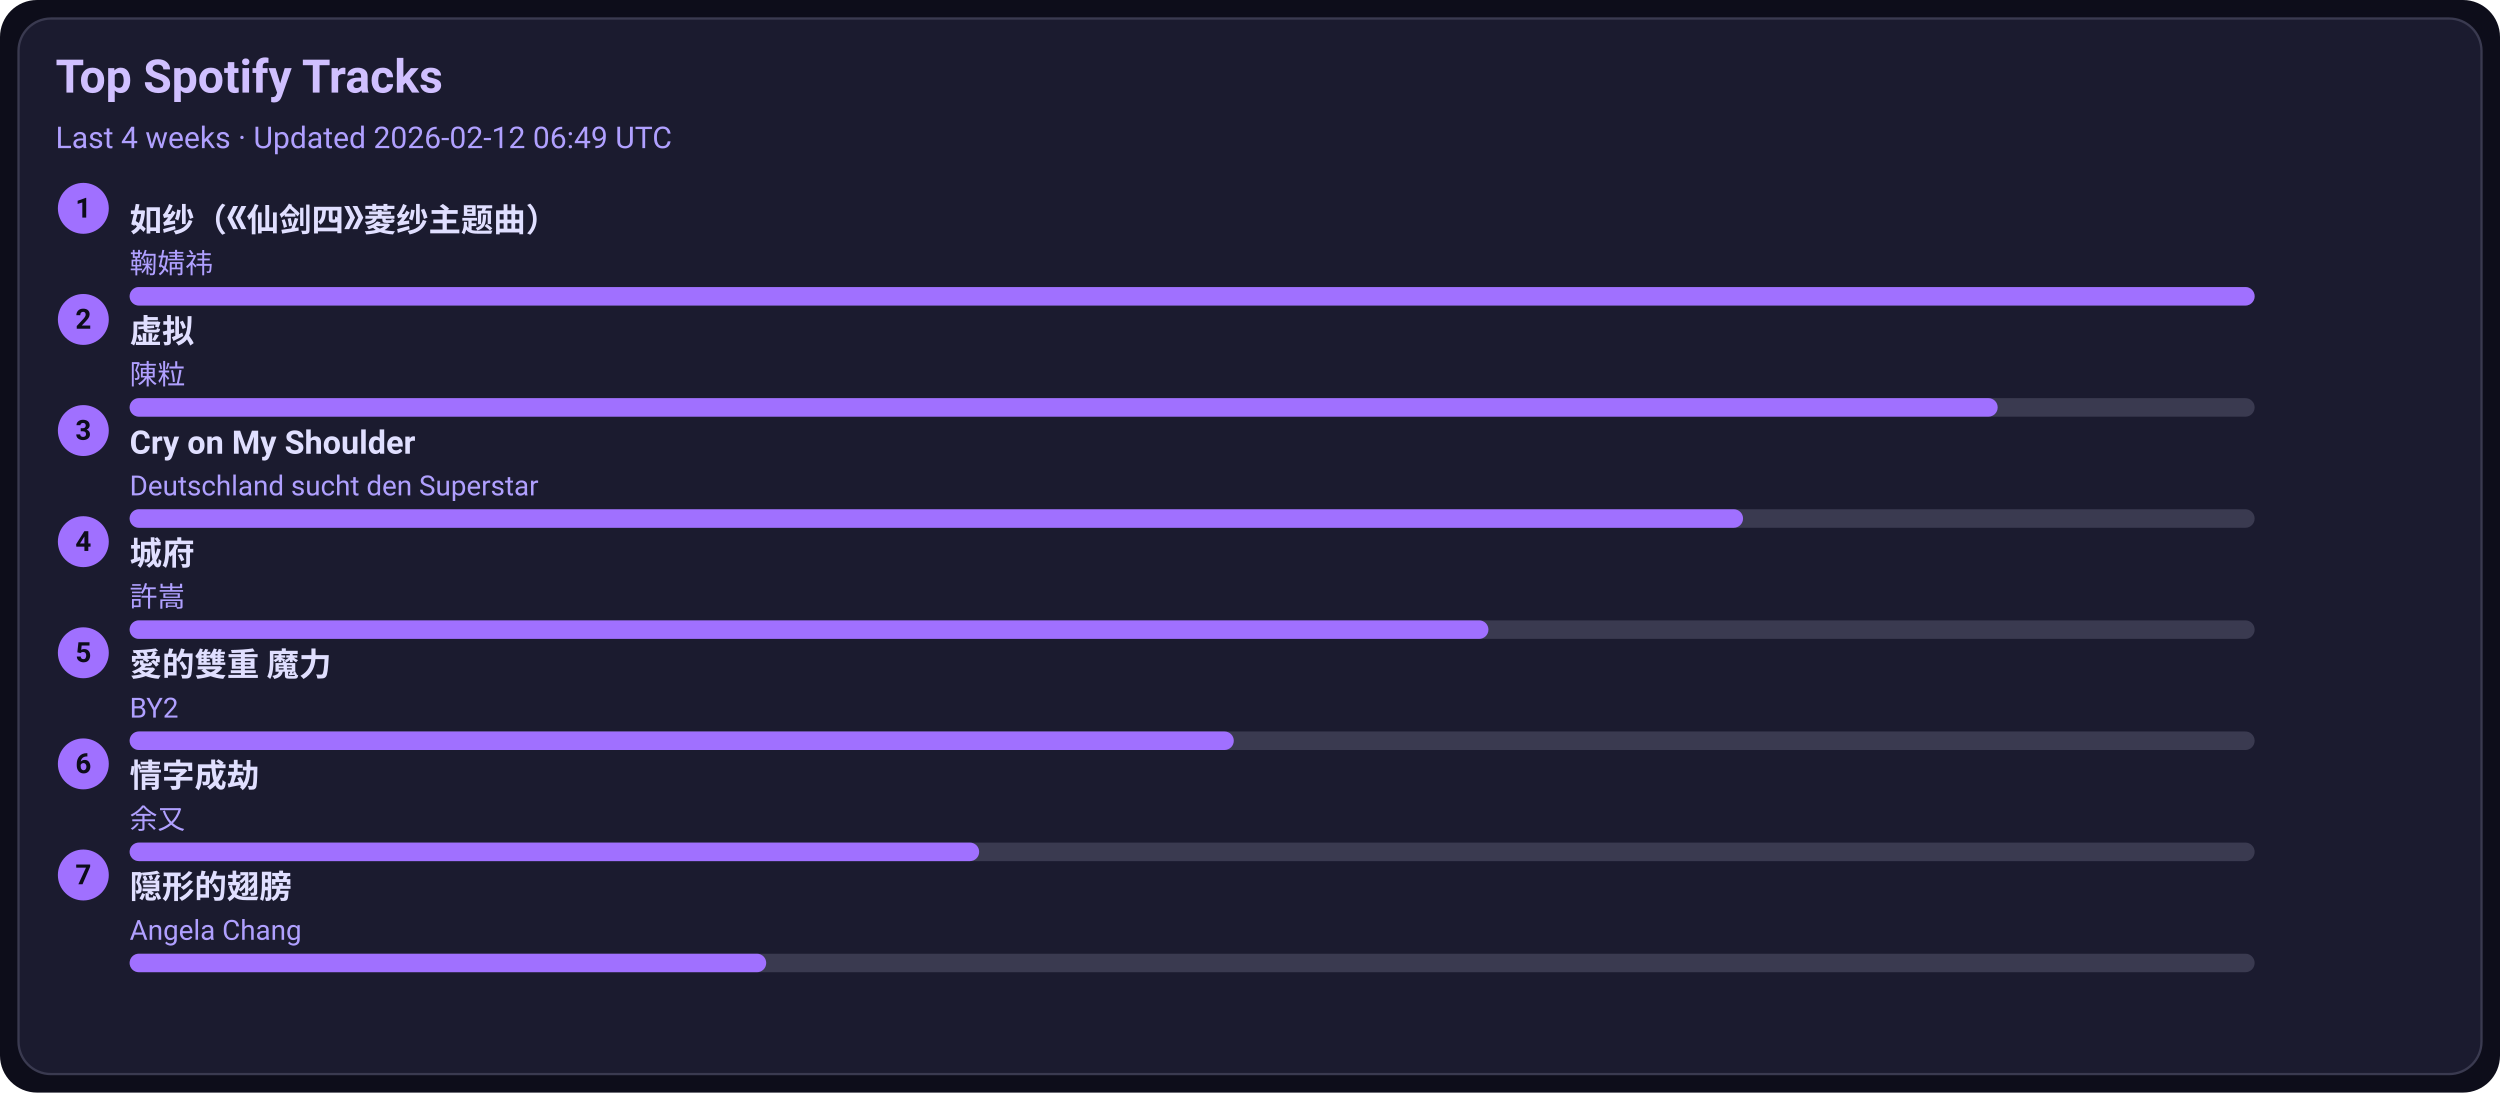
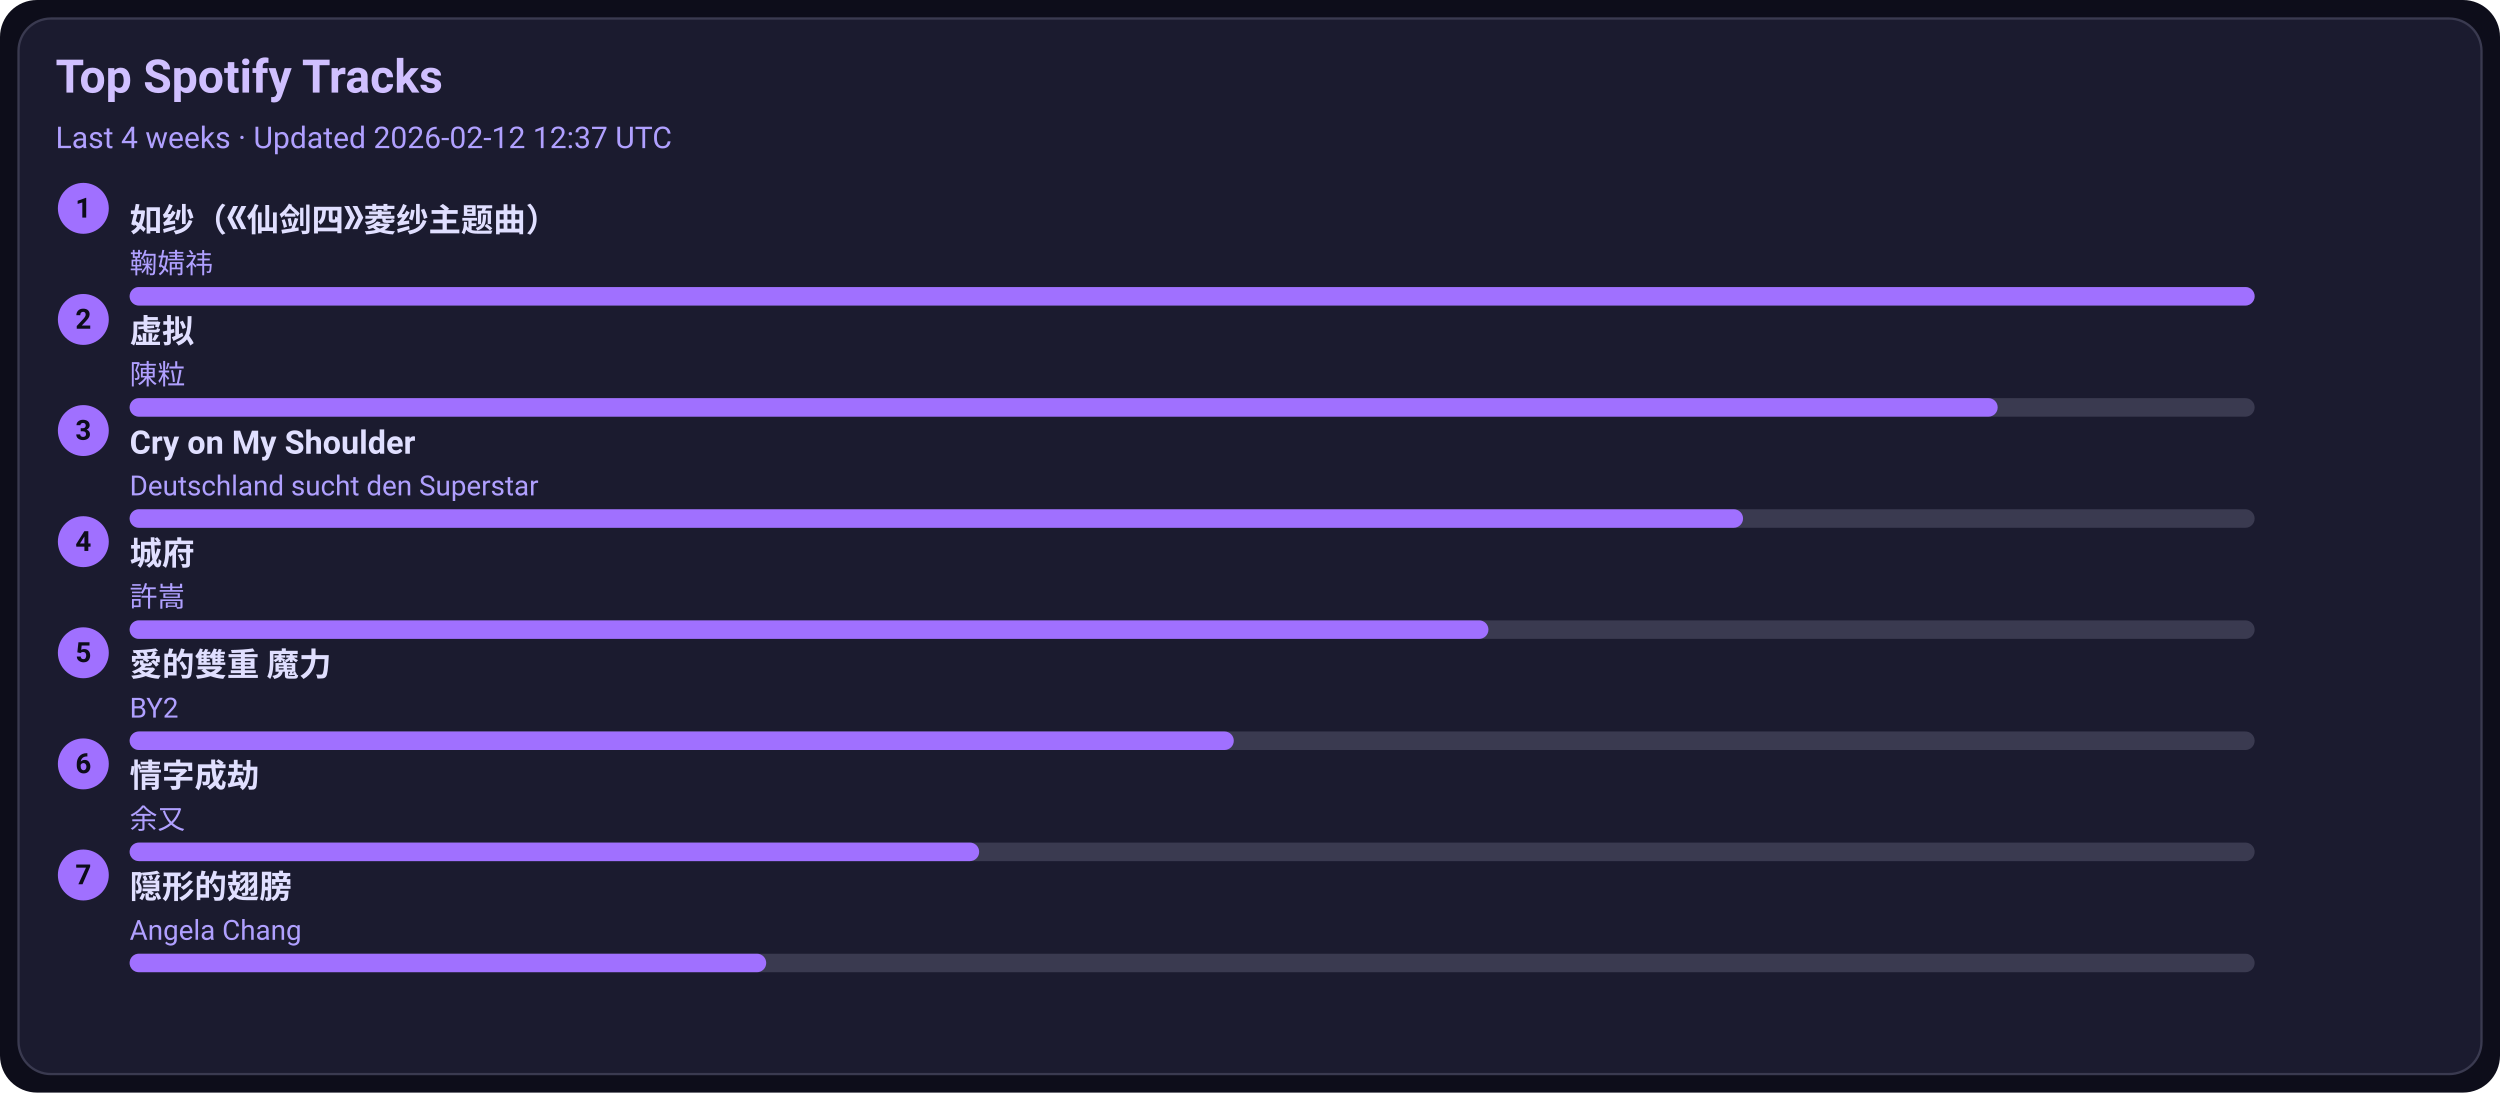
<svg xmlns="http://www.w3.org/2000/svg" width="1080" height="472" viewBox="0 0 1080 472">
  <style>text{font-family:-apple-system,BlinkMacSystemFont,Segoe UI,Roboto,Ubuntu,Helvetica Neue,Arial,Noto Sans,sans-serif}</style>
  <rect width="1080" height="472" rx="16" fill="#0d0d1a" />
  <rect x="8" y="8" width="1064" height="456" rx="14" fill="#1b1b2f" stroke="#3a3a50" />
  <text x="24" y="40" font-size="20" fill="#d0c0ff" font-weight="600">Top Spotify Tracks</text>
-   <text x="24" y="64" font-size="13" fill="#b0a0ff">Last 4 weeks · Updated 2026-02-12 06:49 UTC</text>
+   <text x="24" y="64" font-size="13" fill="#b0a0ff">Last 4 weeks · Updated 2026-02-12 12:37 UTC</text>
  <circle cx="36" cy="90" r="11" fill="#a070ff" />
  <text x="36" y="94" text-anchor="middle" font-size="12" fill="#0d0d1a" font-weight="700">1</text>
  <a href="https://open.spotify.com/track/69FUNgvEVkNbHq43lgvdme" target="_blank" rel="noopener noreferrer">
    <text x="56" y="100" font-size="14" fill="#e0dfff" font-weight="600">如纱（《仙剑四》菱纱主题曲）</text>
  </a>
  <text x="56" y="118" font-size="12" fill="#b0a0ff">鞠婧祎</text>
  <rect x="56" y="124" width="918" height="8" rx="4" fill="#3a3a50" />
  <rect x="56" y="124" width="918" height="8" rx="4" fill="#a070ff" />
  <circle cx="36" cy="138" r="11" fill="#a070ff" />
  <text x="36" y="142" text-anchor="middle" font-size="12" fill="#0d0d1a" font-weight="700">2</text>
  <a href="https://open.spotify.com/track/5l9sg05BhpfsdLfRvjGsAf" target="_blank" rel="noopener noreferrer">
    <text x="56" y="148" font-size="14" fill="#e0dfff" font-weight="600">虚拟</text>
  </a>
  <text x="56" y="166" font-size="12" fill="#b0a0ff">陳粒</text>
  <rect x="56" y="172" width="918" height="8" rx="4" fill="#3a3a50" />
  <rect x="56" y="172" width="807" height="8" rx="4" fill="#a070ff" />
  <circle cx="36" cy="186" r="11" fill="#a070ff" />
  <text x="36" y="190" text-anchor="middle" font-size="12" fill="#0d0d1a" font-weight="700">3</text>
  <a href="https://open.spotify.com/track/6usmG2MoD0C0Lc2pNgCVWV" target="_blank" rel="noopener noreferrer">
    <text x="56" y="196" font-size="14" fill="#e0dfff" font-weight="600">Cry on My Shoulder</text>
  </a>
  <text x="56" y="214" font-size="12" fill="#b0a0ff">Deutschland sucht den Superstar</text>
  <rect x="56" y="220" width="918" height="8" rx="4" fill="#3a3a50" />
  <rect x="56" y="220" width="697" height="8" rx="4" fill="#a070ff" />
  <circle cx="36" cy="234" r="11" fill="#a070ff" />
  <text x="36" y="238" text-anchor="middle" font-size="12" fill="#0d0d1a" font-weight="700">4</text>
  <a href="https://open.spotify.com/track/4AmlSf7hye0QVpnHCcEoEw" target="_blank" rel="noopener noreferrer">
    <text x="56" y="244" font-size="14" fill="#e0dfff" font-weight="600">城府</text>
  </a>
  <text x="56" y="262" font-size="12" fill="#b0a0ff">許嵩</text>
  <rect x="56" y="268" width="918" height="8" rx="4" fill="#3a3a50" />
  <rect x="56" y="268" width="587" height="8" rx="4" fill="#a070ff" />
  <circle cx="36" cy="282" r="11" fill="#a070ff" />
  <text x="36" y="286" text-anchor="middle" font-size="12" fill="#0d0d1a" font-weight="700">5</text>
  <a href="https://open.spotify.com/track/0yYmS4k3R0TTdDhvOBxRVp" target="_blank" rel="noopener noreferrer">
    <text x="56" y="292" font-size="14" fill="#e0dfff" font-weight="600">愛的雙重 魔力</text>
  </a>
  <text x="56" y="310" font-size="12" fill="#b0a0ff">BY2</text>
  <rect x="56" y="316" width="918" height="8" rx="4" fill="#3a3a50" />
  <rect x="56" y="316" width="477" height="8" rx="4" fill="#a070ff" />
  <circle cx="36" cy="330" r="11" fill="#a070ff" />
  <text x="36" y="334" text-anchor="middle" font-size="12" fill="#0d0d1a" font-weight="700">6</text>
  <a href="https://open.spotify.com/track/6PLof7Z5mvbp9im83J4m3m" target="_blank" rel="noopener noreferrer">
    <text x="56" y="340" font-size="14" fill="#e0dfff" font-weight="600">情字成劫</text>
  </a>
  <text x="56" y="358" font-size="12" fill="#b0a0ff">余又</text>
  <rect x="56" y="364" width="918" height="8" rx="4" fill="#3a3a50" />
  <rect x="56" y="364" width="367" height="8" rx="4" fill="#a070ff" />
  <circle cx="36" cy="378" r="11" fill="#a070ff" />
  <text x="36" y="382" text-anchor="middle" font-size="12" fill="#0d0d1a" font-weight="700">7</text>
  <a href="https://open.spotify.com/track/6Tv5ukQ3xK8WHxJgWMM6vM" target="_blank" rel="noopener noreferrer">
    <text x="56" y="388" font-size="14" fill="#e0dfff" font-weight="600">隠形的翅膀</text>
  </a>
  <text x="56" y="406" font-size="12" fill="#b0a0ff">Angela Chang</text>
  <rect x="56" y="412" width="918" height="8" rx="4" fill="#3a3a50" />
  <rect x="56" y="412" width="275" height="8" rx="4" fill="#a070ff" />
</svg>
